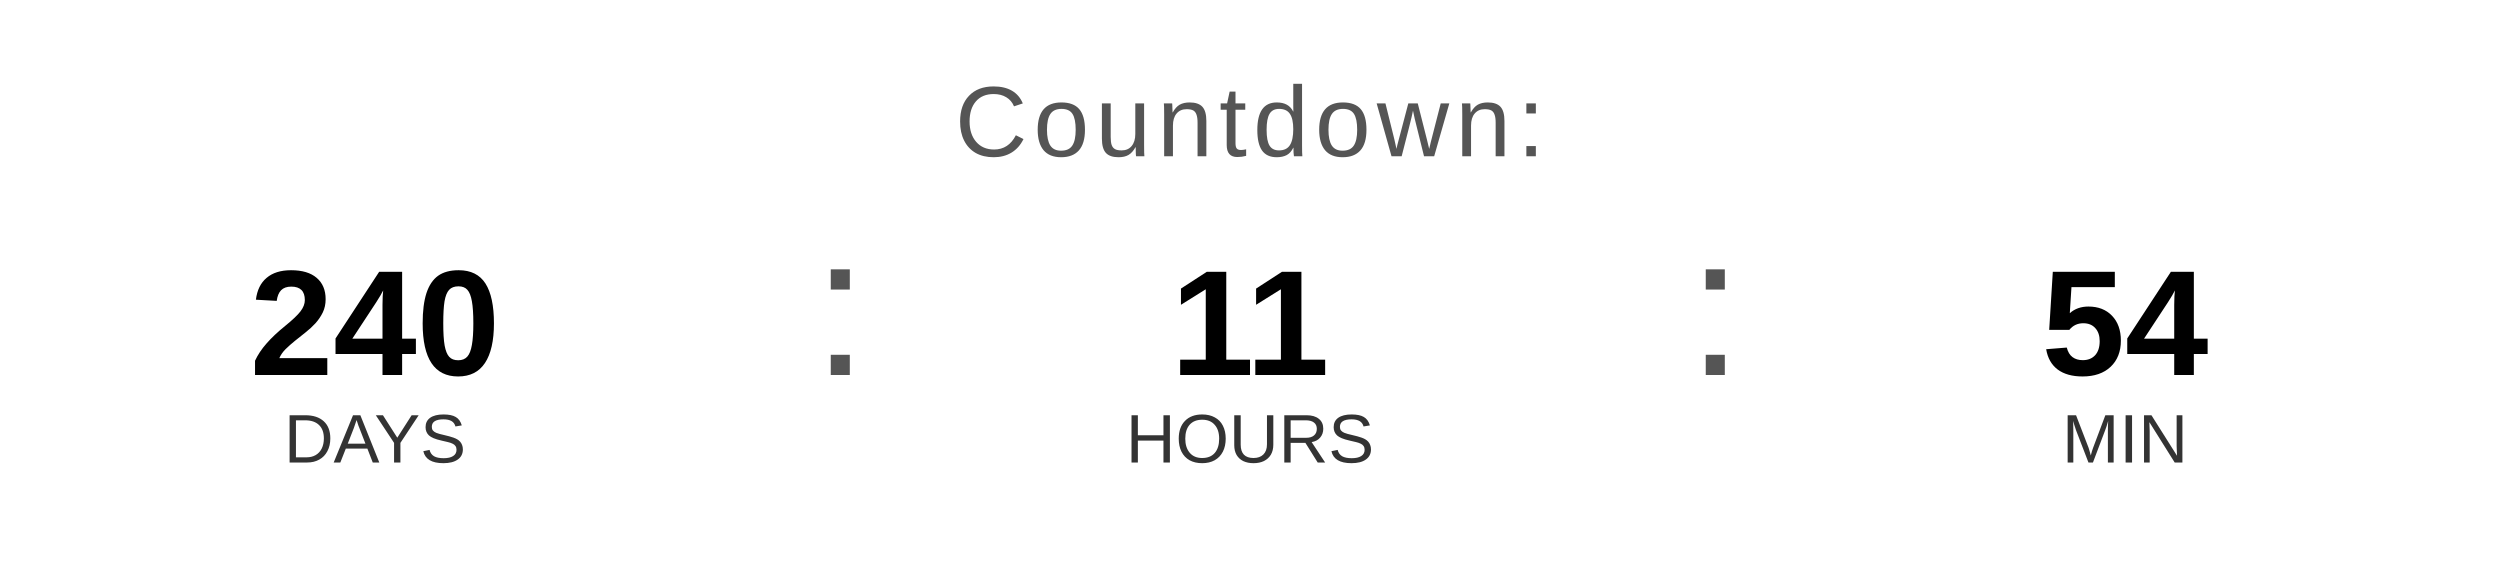
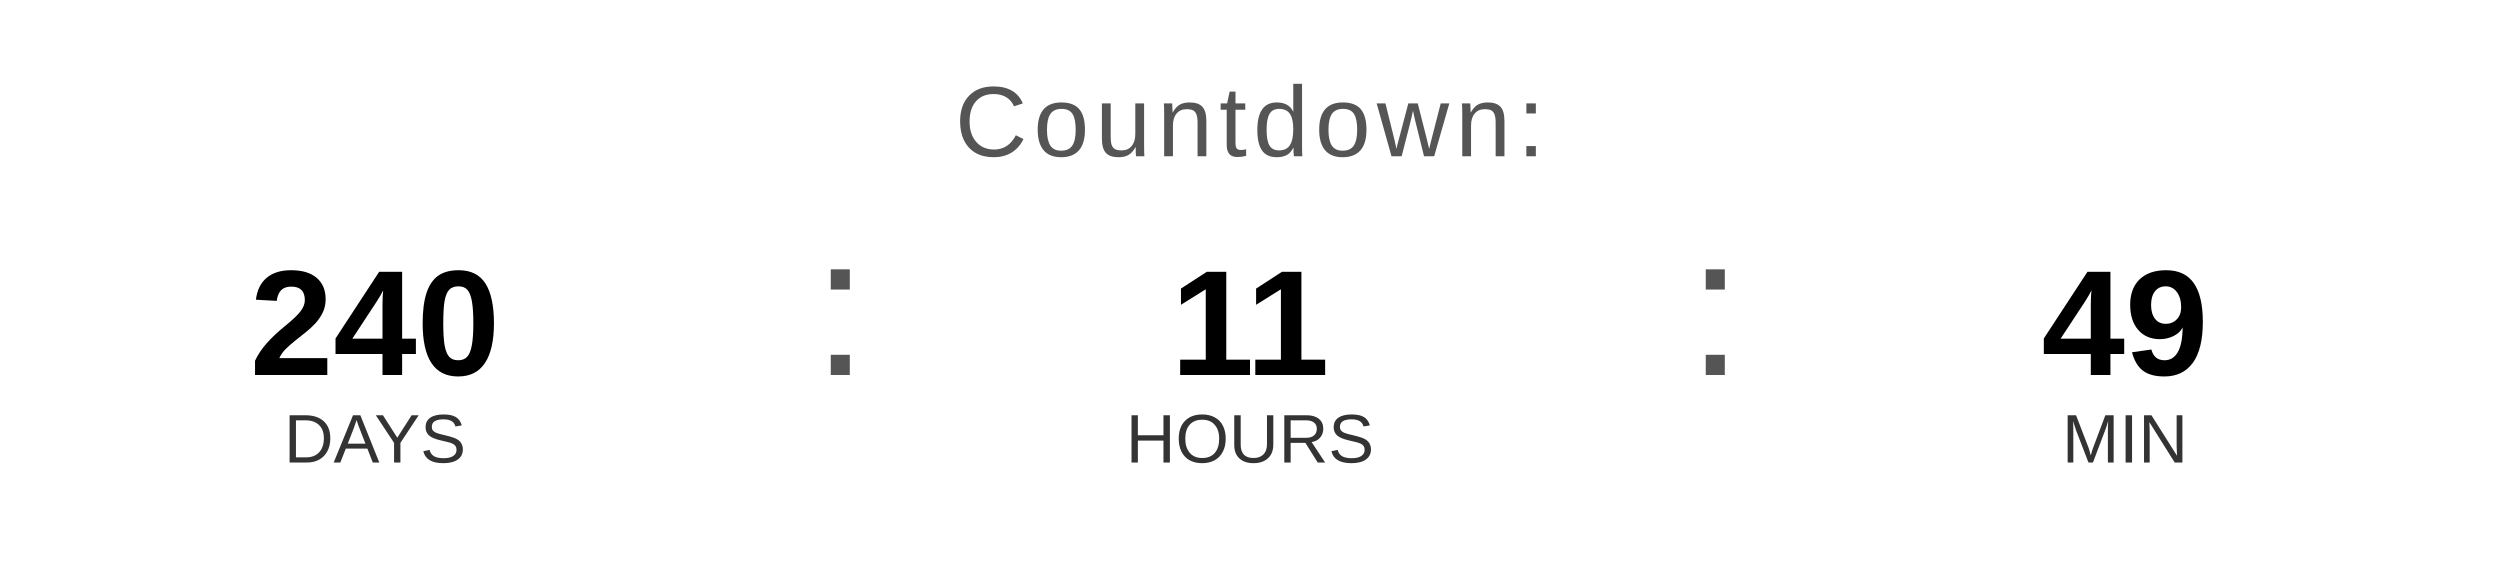
<svg xmlns="http://www.w3.org/2000/svg" width="400" height="90" viewBox="0 0 400 90">
  <text x="200" y="25" font-family="Arial, Helvetica, sans-serif" font-size="16" fill="#555555" text-anchor="middle" letter-spacing="1">
    Countdown:
  </text>
  <text x="60" y="60" font-family="Arial, Helvetica, sans-serif" font-size="24" font-weight="bold" fill="#000000" text-anchor="middle">240</text>
  <text x="60" y="74" font-family="Arial, Helvetica, sans-serif" font-size="11" fill="#333333" text-anchor="middle">DAYS</text>
  <text x="130" y="60" font-family="Arial, sans-serif" font-size="32" fill="#555555">:</text>
  <text x="200" y="60" font-family="Arial, Helvetica, sans-serif" font-size="24" font-weight="bold" fill="#000000" text-anchor="middle">11</text>
  <text x="200" y="74" font-family="Arial, Helvetica, sans-serif" font-size="11" fill="#333333" text-anchor="middle">HOURS</text>
  <text x="270" y="60" font-family="Arial, sans-serif" font-size="32" fill="#555555">:</text>
-   <text x="340" y="60" font-family="Arial, Helvetica, sans-serif" font-size="24" font-weight="bold" fill="#000000" text-anchor="middle">54</text>
+   <text x="340" y="60" font-family="Arial, Helvetica, sans-serif" font-size="24" font-weight="bold" fill="#000000" text-anchor="middle">49</text>
  <text x="340" y="74" font-family="Arial, Helvetica, sans-serif" font-size="11" fill="#333333" text-anchor="middle">MIN</text>
</svg>
